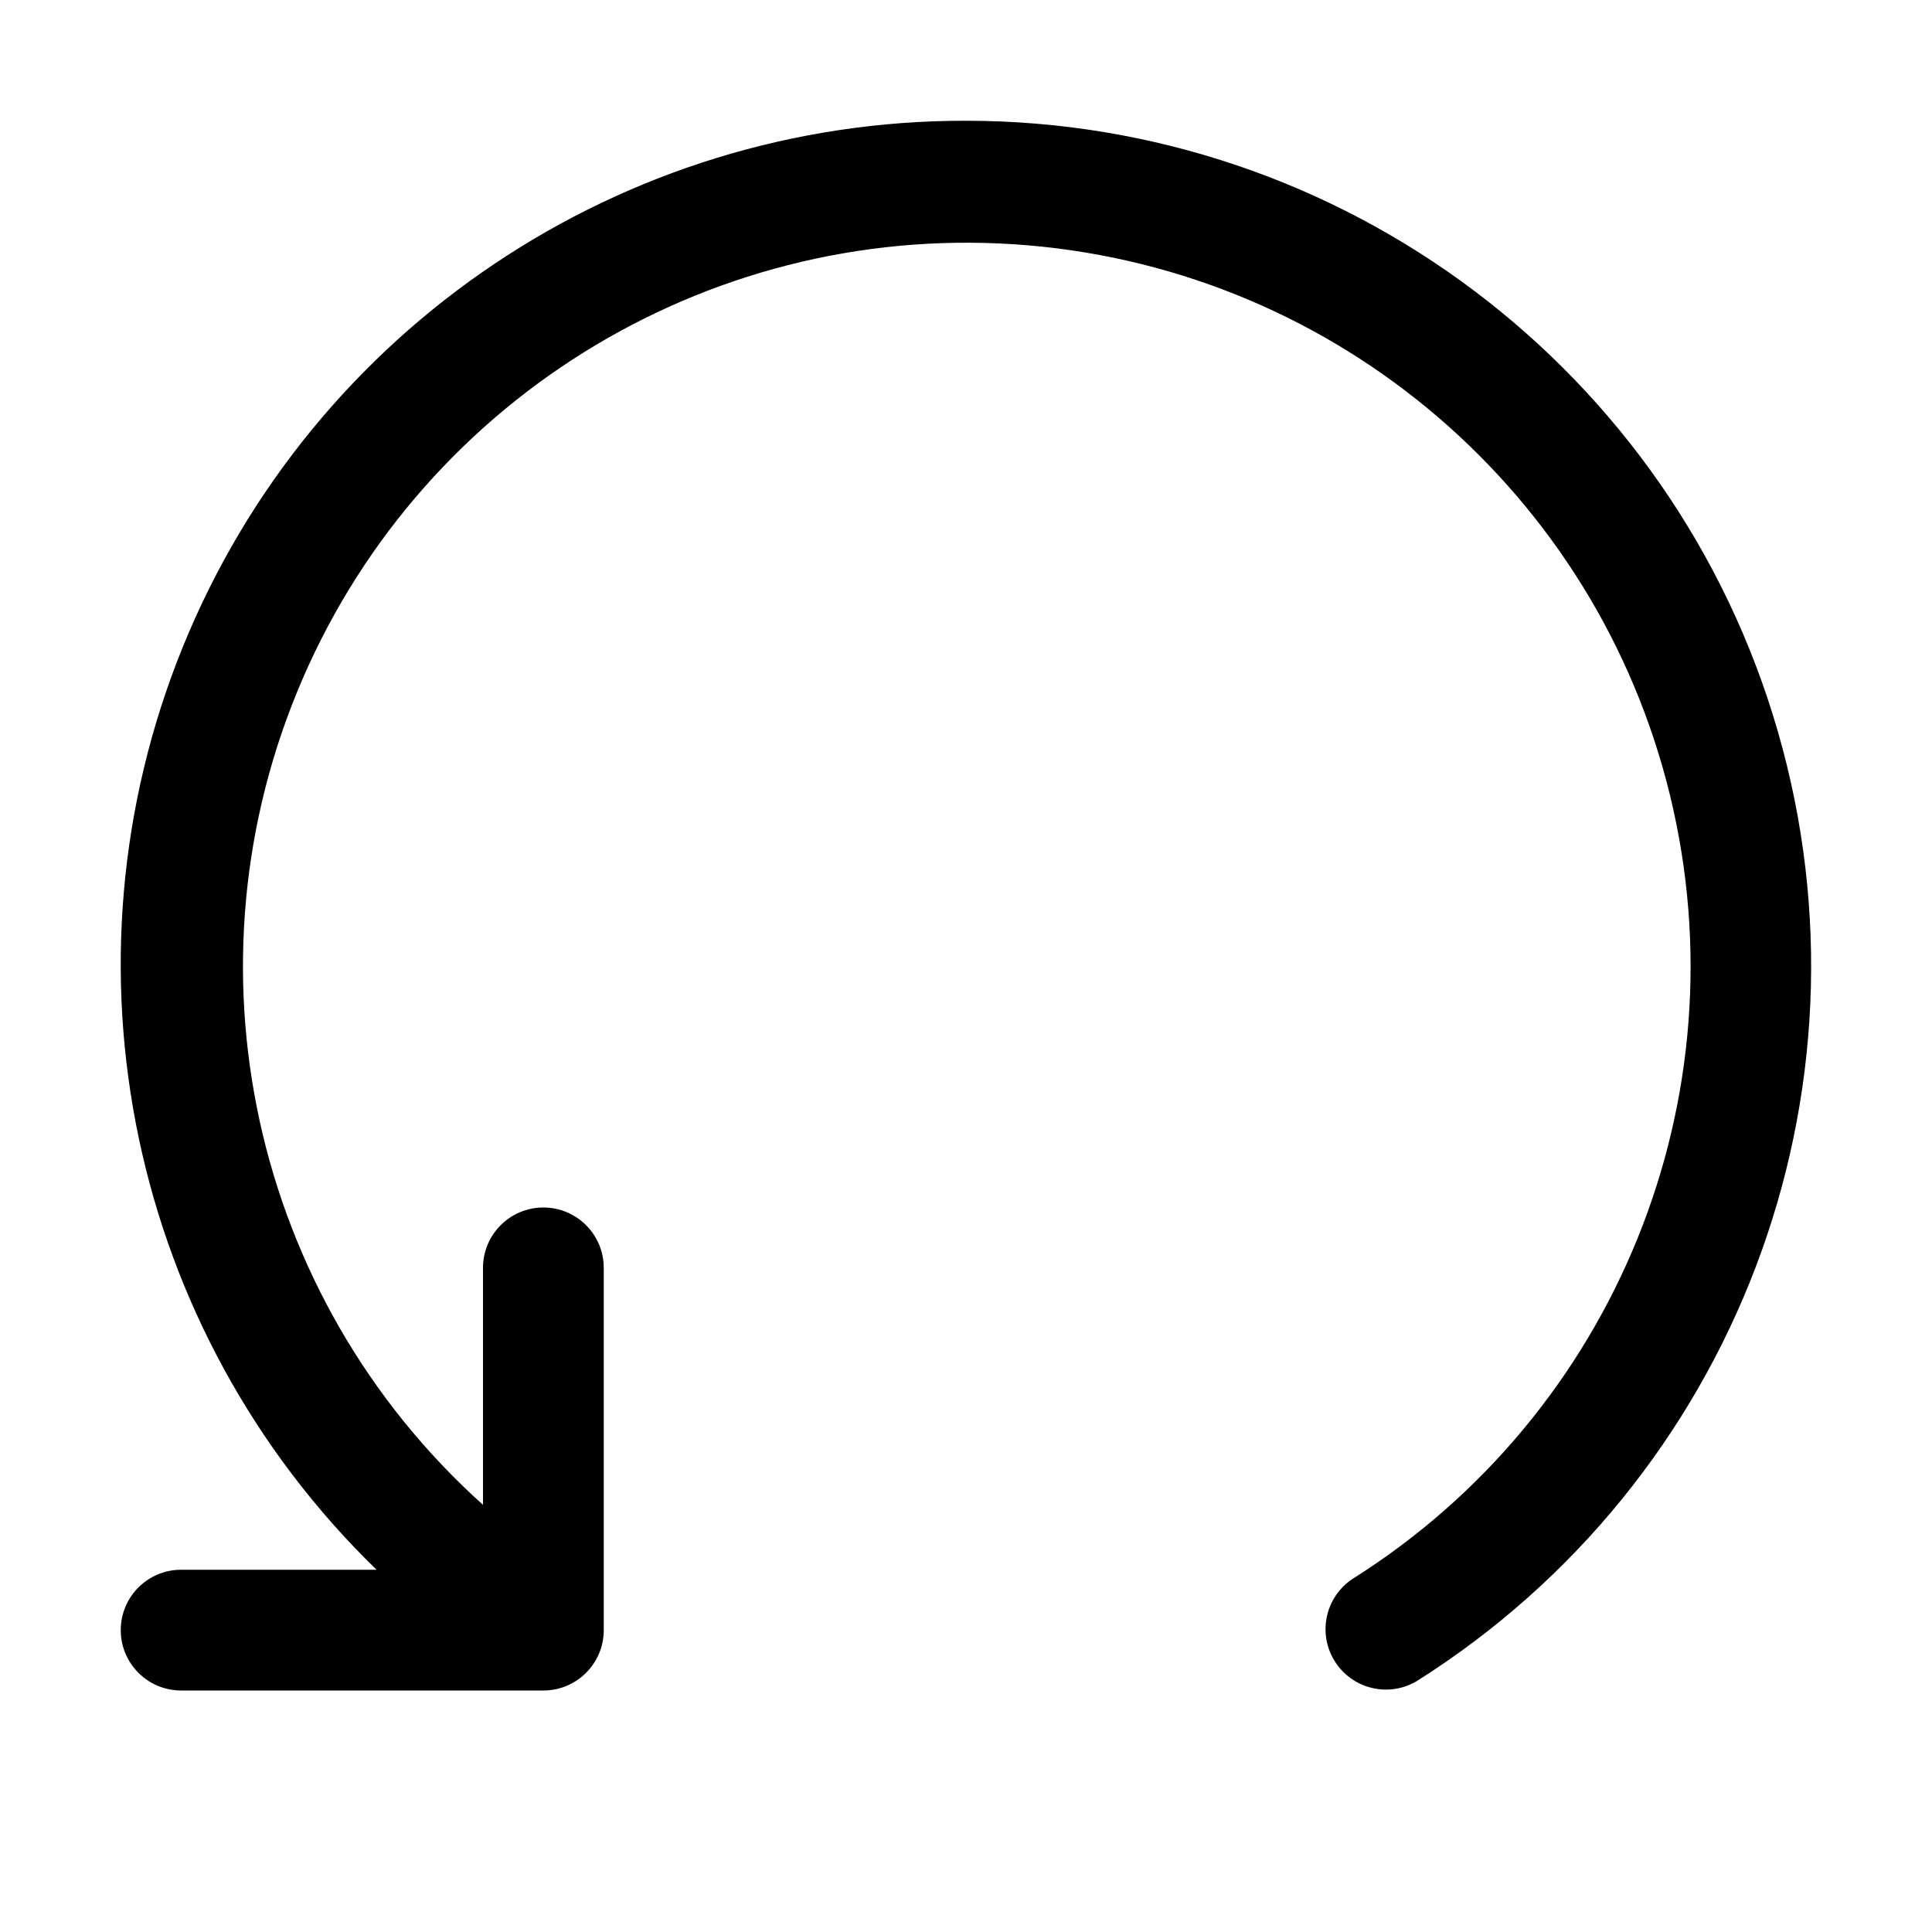
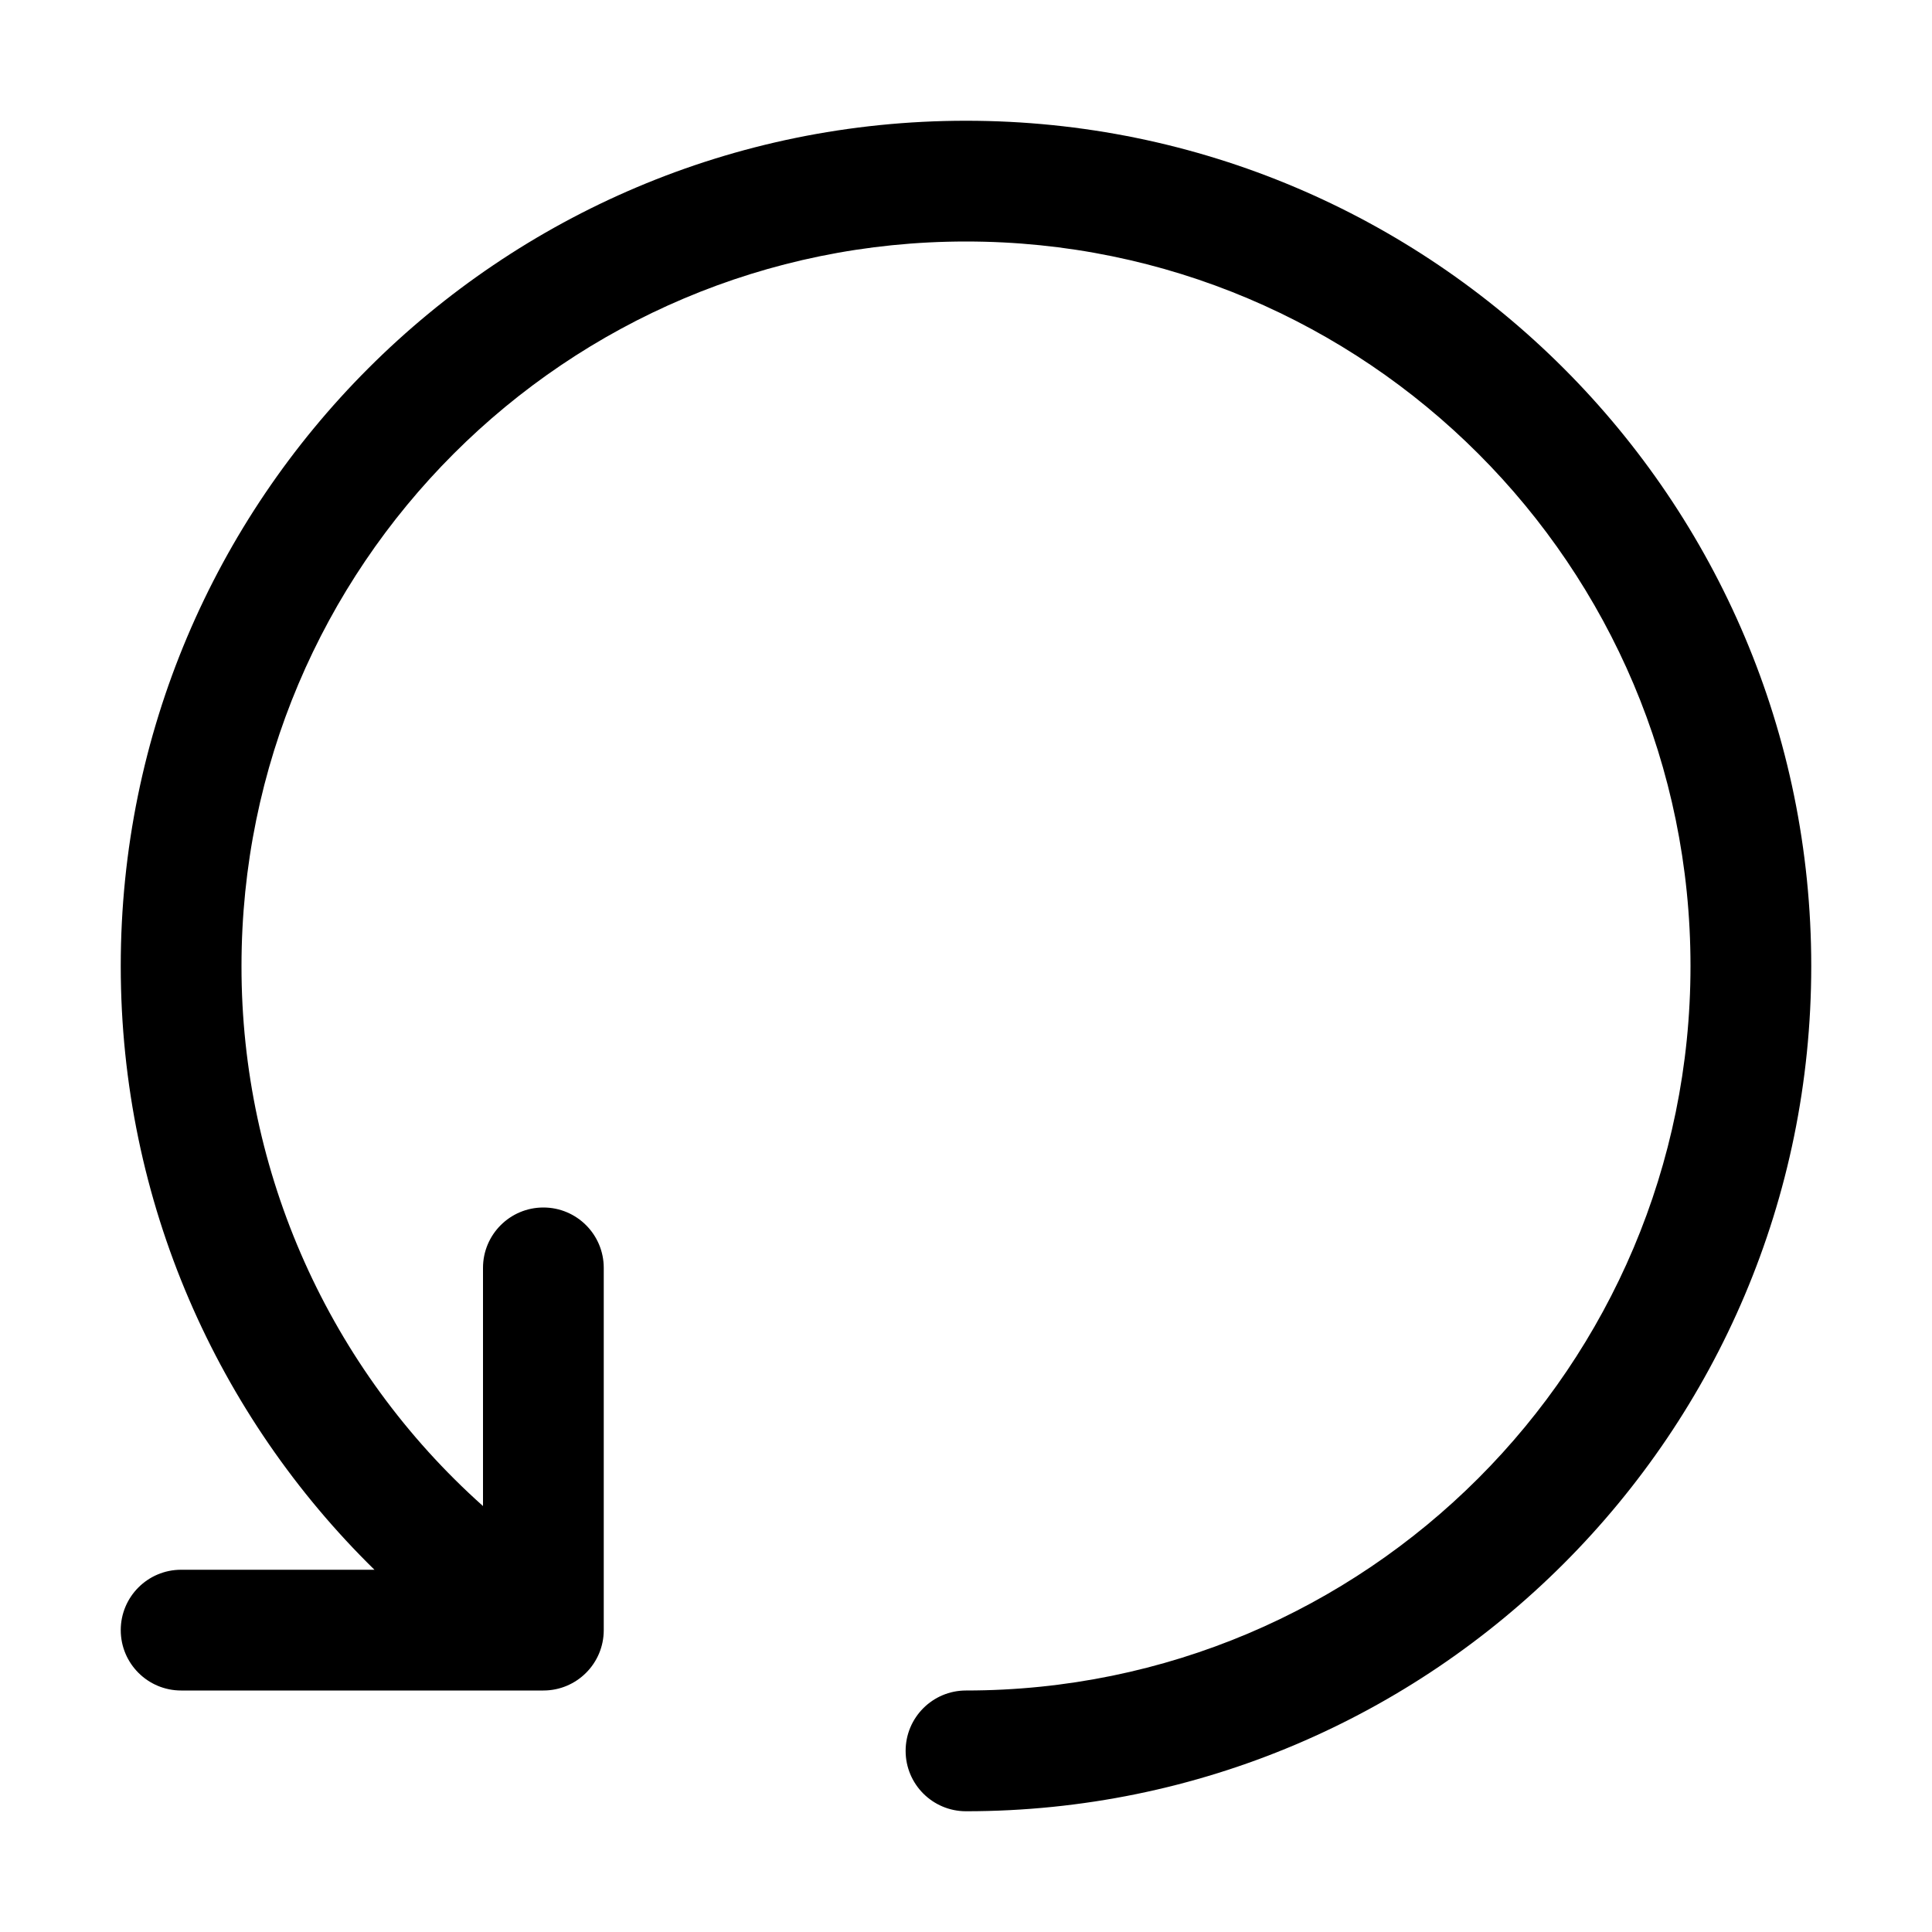
<svg xmlns="http://www.w3.org/2000/svg" width="32" height="32" viewBox="0 0 32 32">
-   <path d="M16 2a13.976 13.976 0 0 0-9.763 24H3a1 1 0 0 0 0 2h6a1 1 0 0 0 1-1v-6a1 1 0 1 0-2 0v3.925a11.988 11.988 0 1 1 14.397 1.23 1 1 0 0 0 1.068 1.69A14.002 14.002 0 0 0 16 2" />
+   <path d="M4 16C4 9.373 9.373 4 16 4s12 5.373 12 12-5.373 12-12 12a1 1 0 1 0 0 2c7.732 0 14-6.268 14-14S23.732 2 16 2 2 8.268 2 16c0 3.918 1.61 7.46 4.202 10H3a1 1 0 1 0 0 2h6a1 1 0 0 0 1-1v-6a1 1 0 1 0-2 0v3.945A11.97 11.97 0 0 1 4 16" />
</svg>
